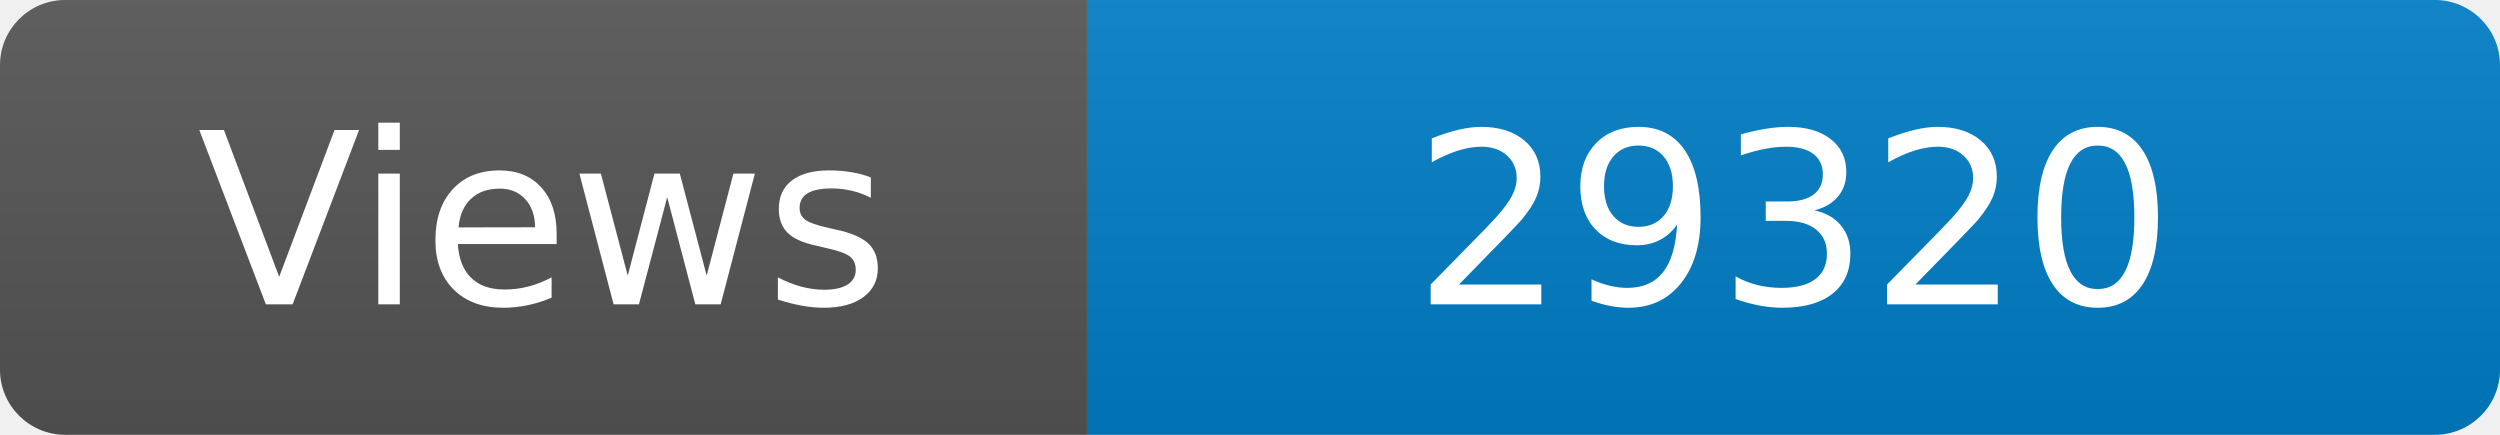
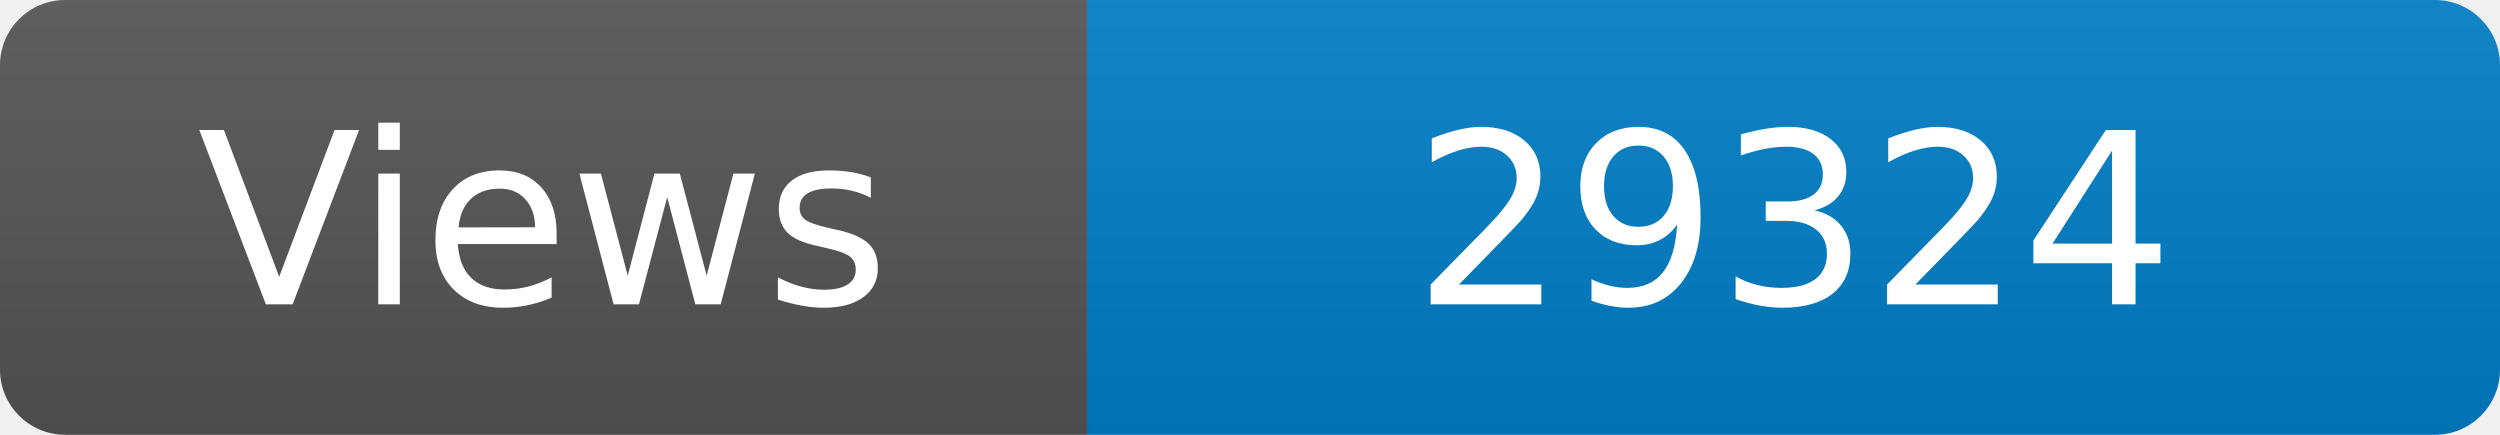
<svg xmlns="http://www.w3.org/2000/svg" width="115" height="20" role="img" aria-label="Maintained?: yes">
  <linearGradient id="s" x2="0" y2="100%">
    <stop offset="0" stop-color="#bbb" stop-opacity=".1" />
    <stop offset="1" stop-opacity=".1" />
  </linearGradient>
  <clipPath id="r">
    <rect width="115" height="20" rx="3" fill="#fff" />
  </clipPath>
  <g clip-path="url(#r)">
    <rect width="50" height="20" fill="#555" />
    <rect x="50" width="160" height="20" fill="#007ec6" />
    <rect width="115" height="20" fill="url(#s)" />
  </g>
  <g fill="#fff" text-anchor="middle" font-family="Verdana,Geneva,DejaVu Sans,sans-serif" font-size="110">
    <text x="250" y="140" transform="scale(.1)" fill="#fff">Views</text>
-     <text x="825" y="140" transform="scale(.1)" fill="#fff">29320</text>
+     <text x="825" y="140" transform="scale(.1)" fill="#fff">29324</text>
  </g>
</svg>
